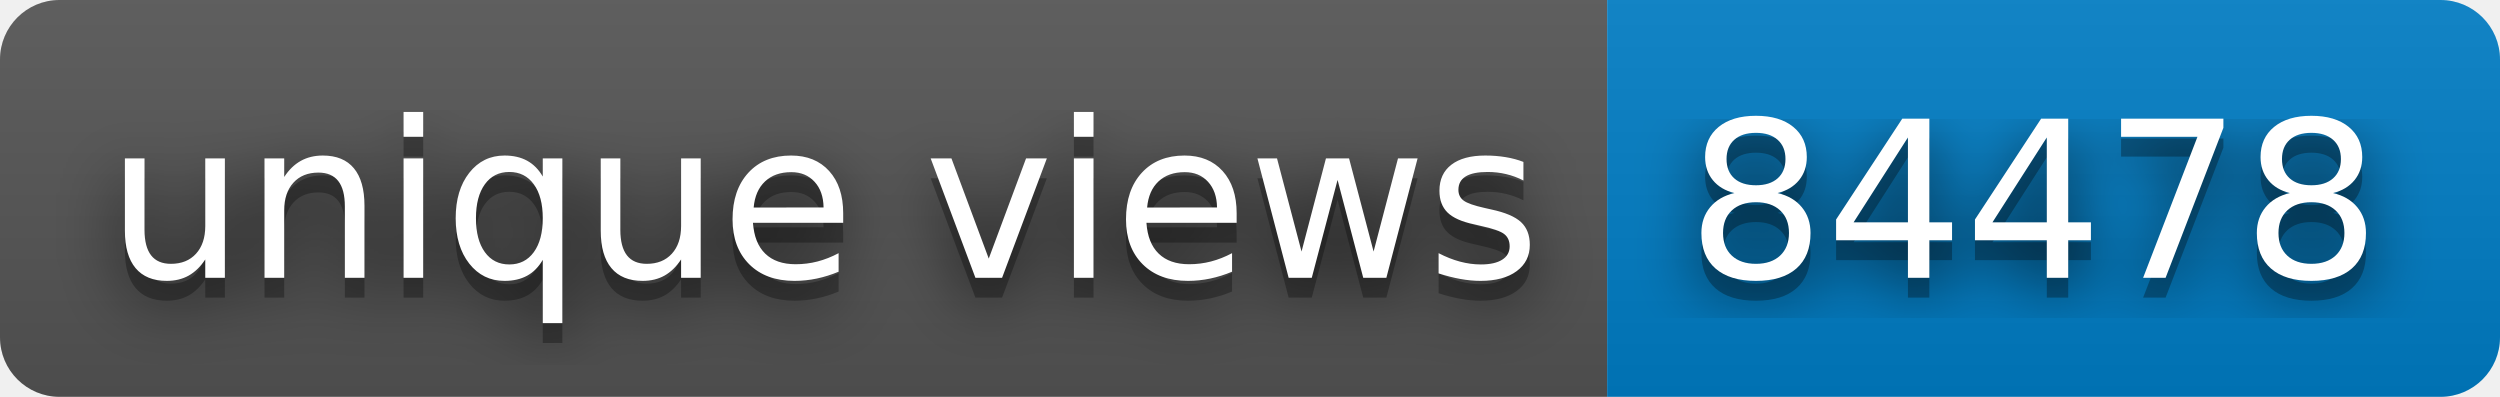
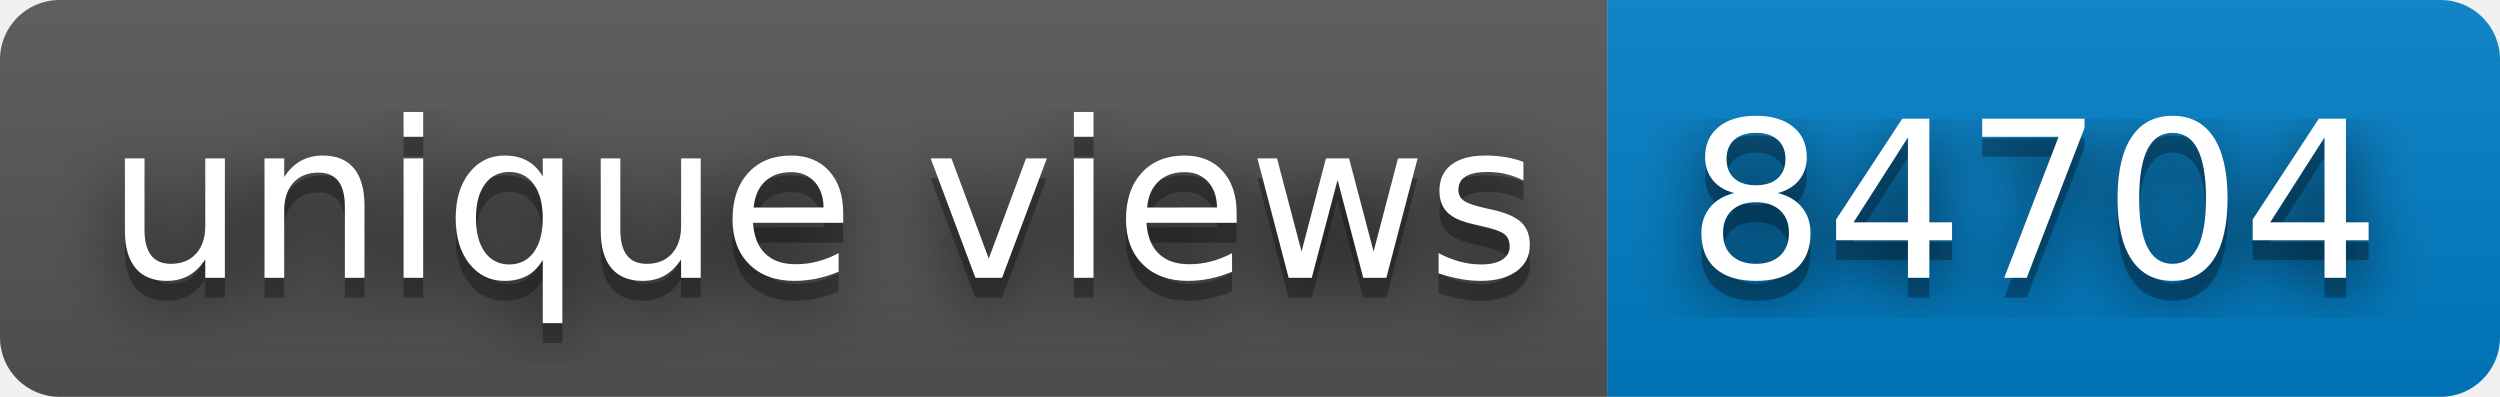
- <svg xmlns="http://www.w3.org/2000/svg" width="126" height="20" role="img" aria-label="unique views: 84478">
+ <svg xmlns="http://www.w3.org/2000/svg" width="126" height="20" role="img" aria-label="unique views: 84704">
  <filter id="blur">
    <feGaussianBlur stdDeviation="16" />
  </filter>
  <linearGradient id="s" x2="0" y2="100%">
    <stop offset="0" stop-color="#bbb" stop-opacity=".1" />
    <stop offset="1" stop-opacity=".1" />
  </linearGradient>
  <clipPath id="r">
    <rect width="126" height="20" rx="3" />
  </clipPath>
  <g clip-path="url(#r)">
    <rect width="81" height="20" fill="#555" />
    <rect x="81" width="45" height="20" fill="#007ec6" />
    <rect width="126" height="20" fill="url(#s)" />
  </g>
  <g fill="#fff" text-anchor="middle" font-family="Verdana,Geneva,DejaVu Sans,sans-serif" text-rendering="geometricPrecision" font-size="110">
    <g transform="scale(.1)">
      <g aria-hidden="true" fill="#010101">
        <text x="415" y="150" fill-opacity=".8" filter="url(#blur)" textLength="710">unique views</text>
        <text x="415" y="150" fill-opacity=".3" textLength="710">unique views</text>
      </g>
      <text x="415" y="140" textLength="710">unique views</text>
    </g>
    <g transform="scale(.1)">
      <g aria-hidden="true" fill="#010101">
-         <text x="1025" y="150" fill-opacity=".8" filter="url(#blur)" textLength="350">84478</text>
-         <text x="1025" y="150" fill-opacity=".3" textLength="350">84478</text>
+         <text x="1025" y="150" fill-opacity=".8" filter="url(#blur)" textLength="350">84704</text>
+         <text x="1025" y="150" fill-opacity=".3" textLength="350">84704</text>
      </g>
-       <text x="1025" y="140" textLength="350">84478</text>
+       <text x="1025" y="140" textLength="350">84704</text>
    </g>
  </g>
</svg>
